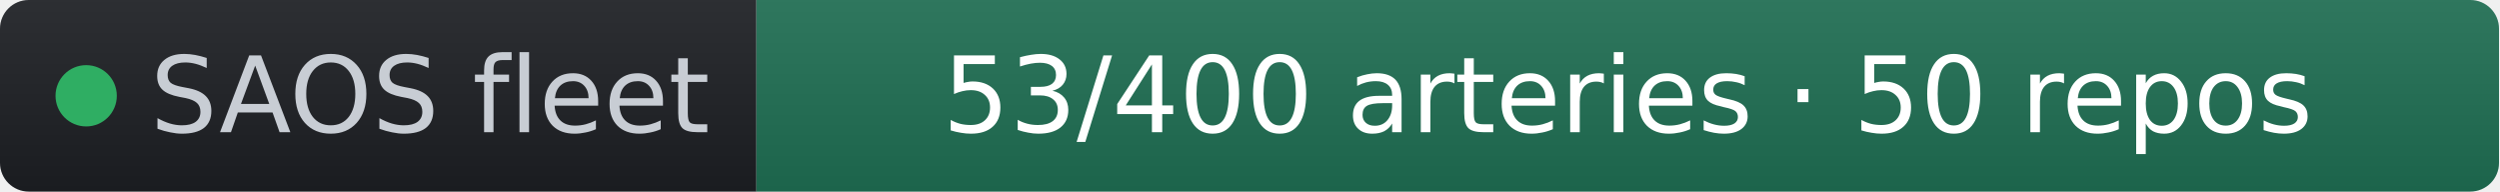
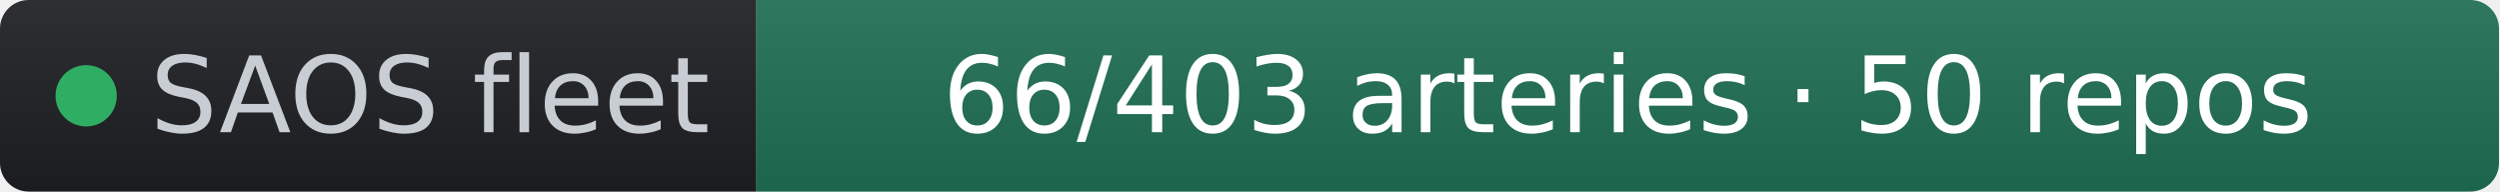
- <svg xmlns="http://www.w3.org/2000/svg" width="261" height="20" role="img" aria-label="SAOS fleet: 53/400 arteries · 50 repos" viewBox="0 0 261 20" font-family="Verdana,Geneva,DejaVu Sans,sans-serif">
+ <svg xmlns="http://www.w3.org/2000/svg" width="261" height="20" role="img" aria-label="SAOS fleet: 66/403 arteries · 50 repos" viewBox="0 0 261 20" font-family="Verdana,Geneva,DejaVu Sans,sans-serif">
  <linearGradient id="s" x2="0" y2="100%">
    <stop offset="0" stop-color="#bbb" stop-opacity=".1" />
    <stop offset="1" stop-opacity=".1" />
  </linearGradient>
  <clipPath id="r">
    <rect width="261" height="20" rx="3" fill="#fff" />
  </clipPath>
  <g clip-path="url(#r)">
    <rect width="79" height="20" fill="#1d1f24" />
    <rect x="79" width="182" height="20" fill="#1f6f54" />
    <rect width="261" height="20" fill="url(#s)" />
  </g>
  <g fill="#fff" text-anchor="middle" font-size="11">
    <circle cx="9" cy="10" r="3.2" fill="#2fae63" />
    <text x="15.7" y="13.8" fill="#c8cdd4" text-anchor="start">SAOS fleet</text>
-     <text x="170" y="13.8" fill="#ffffff">53/400 arteries · 50 repos</text>
+     <text x="170" y="13.8" fill="#ffffff">66/403 arteries · 50 repos</text>
  </g>
</svg>
